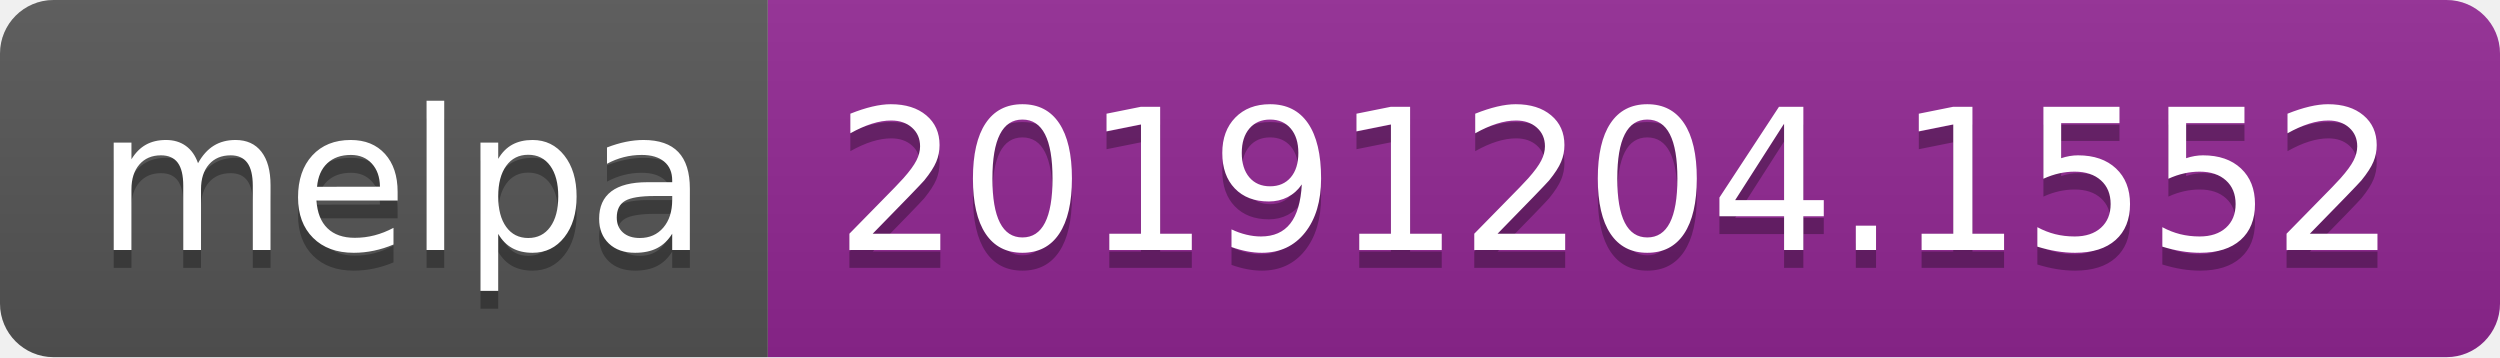
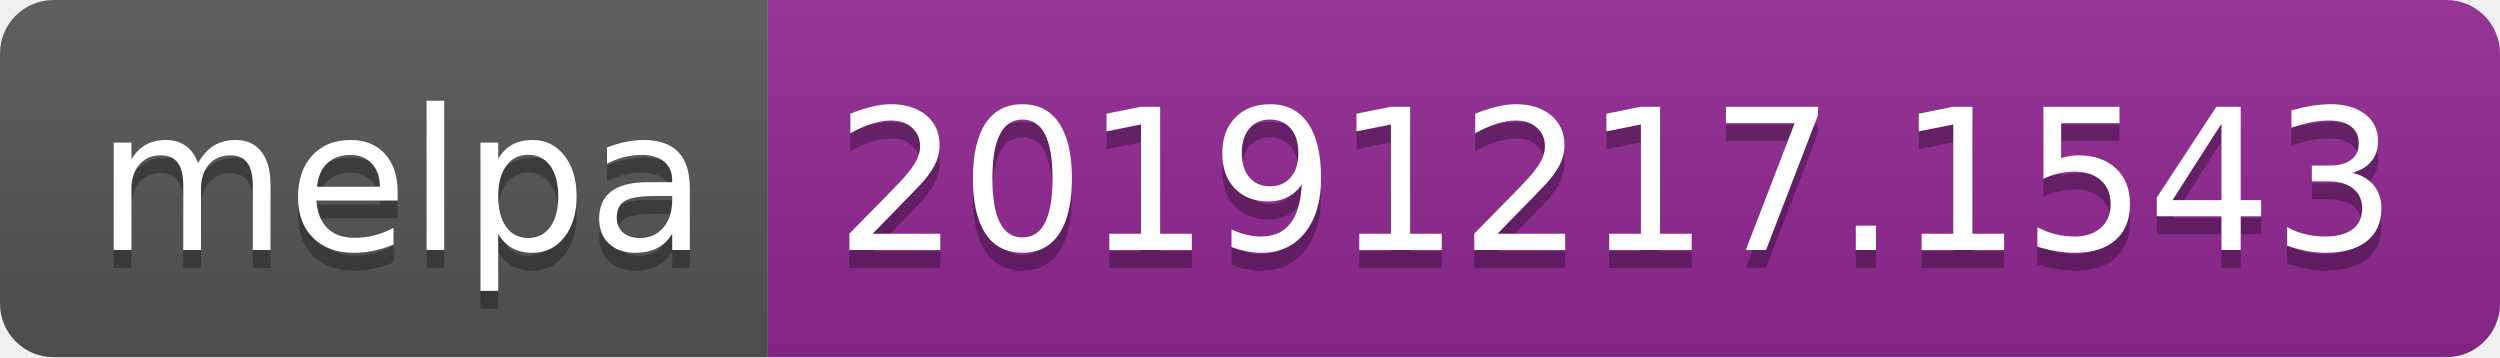
<svg xmlns="http://www.w3.org/2000/svg" width="140" height="20">
  <linearGradient id="b" x2="0" y2="100%">
    <stop offset="0" stop-color="#bbb" stop-opacity=".1" />
    <stop offset="1" stop-opacity=".1" />
  </linearGradient>
  <clipPath id="a">
    <rect width="140" height="20" rx="3" fill="#fff" />
  </clipPath>
  <g clip-path="url(#a)">
    <path fill="#555" d="M0 0h43v20H0z" />
    <path fill="#922793" d="M43 0h97v20H43z" />
    <path fill="url(#b)" d="M0 0h140v20H0z" />
  </g>
  <g fill="#fff" text-anchor="middle" font-family="DejaVu Sans,Verdana,Geneva,sans-serif" font-size="110">
    <text x="225" y="150" fill="#010101" fill-opacity=".3" transform="scale(.1)" textLength="330">melpa</text>
    <text x="225" y="140" transform="scale(.1)" textLength="330">melpa</text>
-     <text x="905" y="150" fill="#010101" fill-opacity=".3" transform="scale(.1)" textLength="870">20191204.1552</text>
-     <text x="905" y="140" transform="scale(.1)" textLength="870">20191204.1552</text>
+     <text x="905" y="150" fill="#010101" fill-opacity=".3" transform="scale(.1)" textLength="870">20191217.1543</text>
+     <text x="905" y="140" transform="scale(.1)" textLength="870">20191217.1543</text>
  </g>
</svg>
